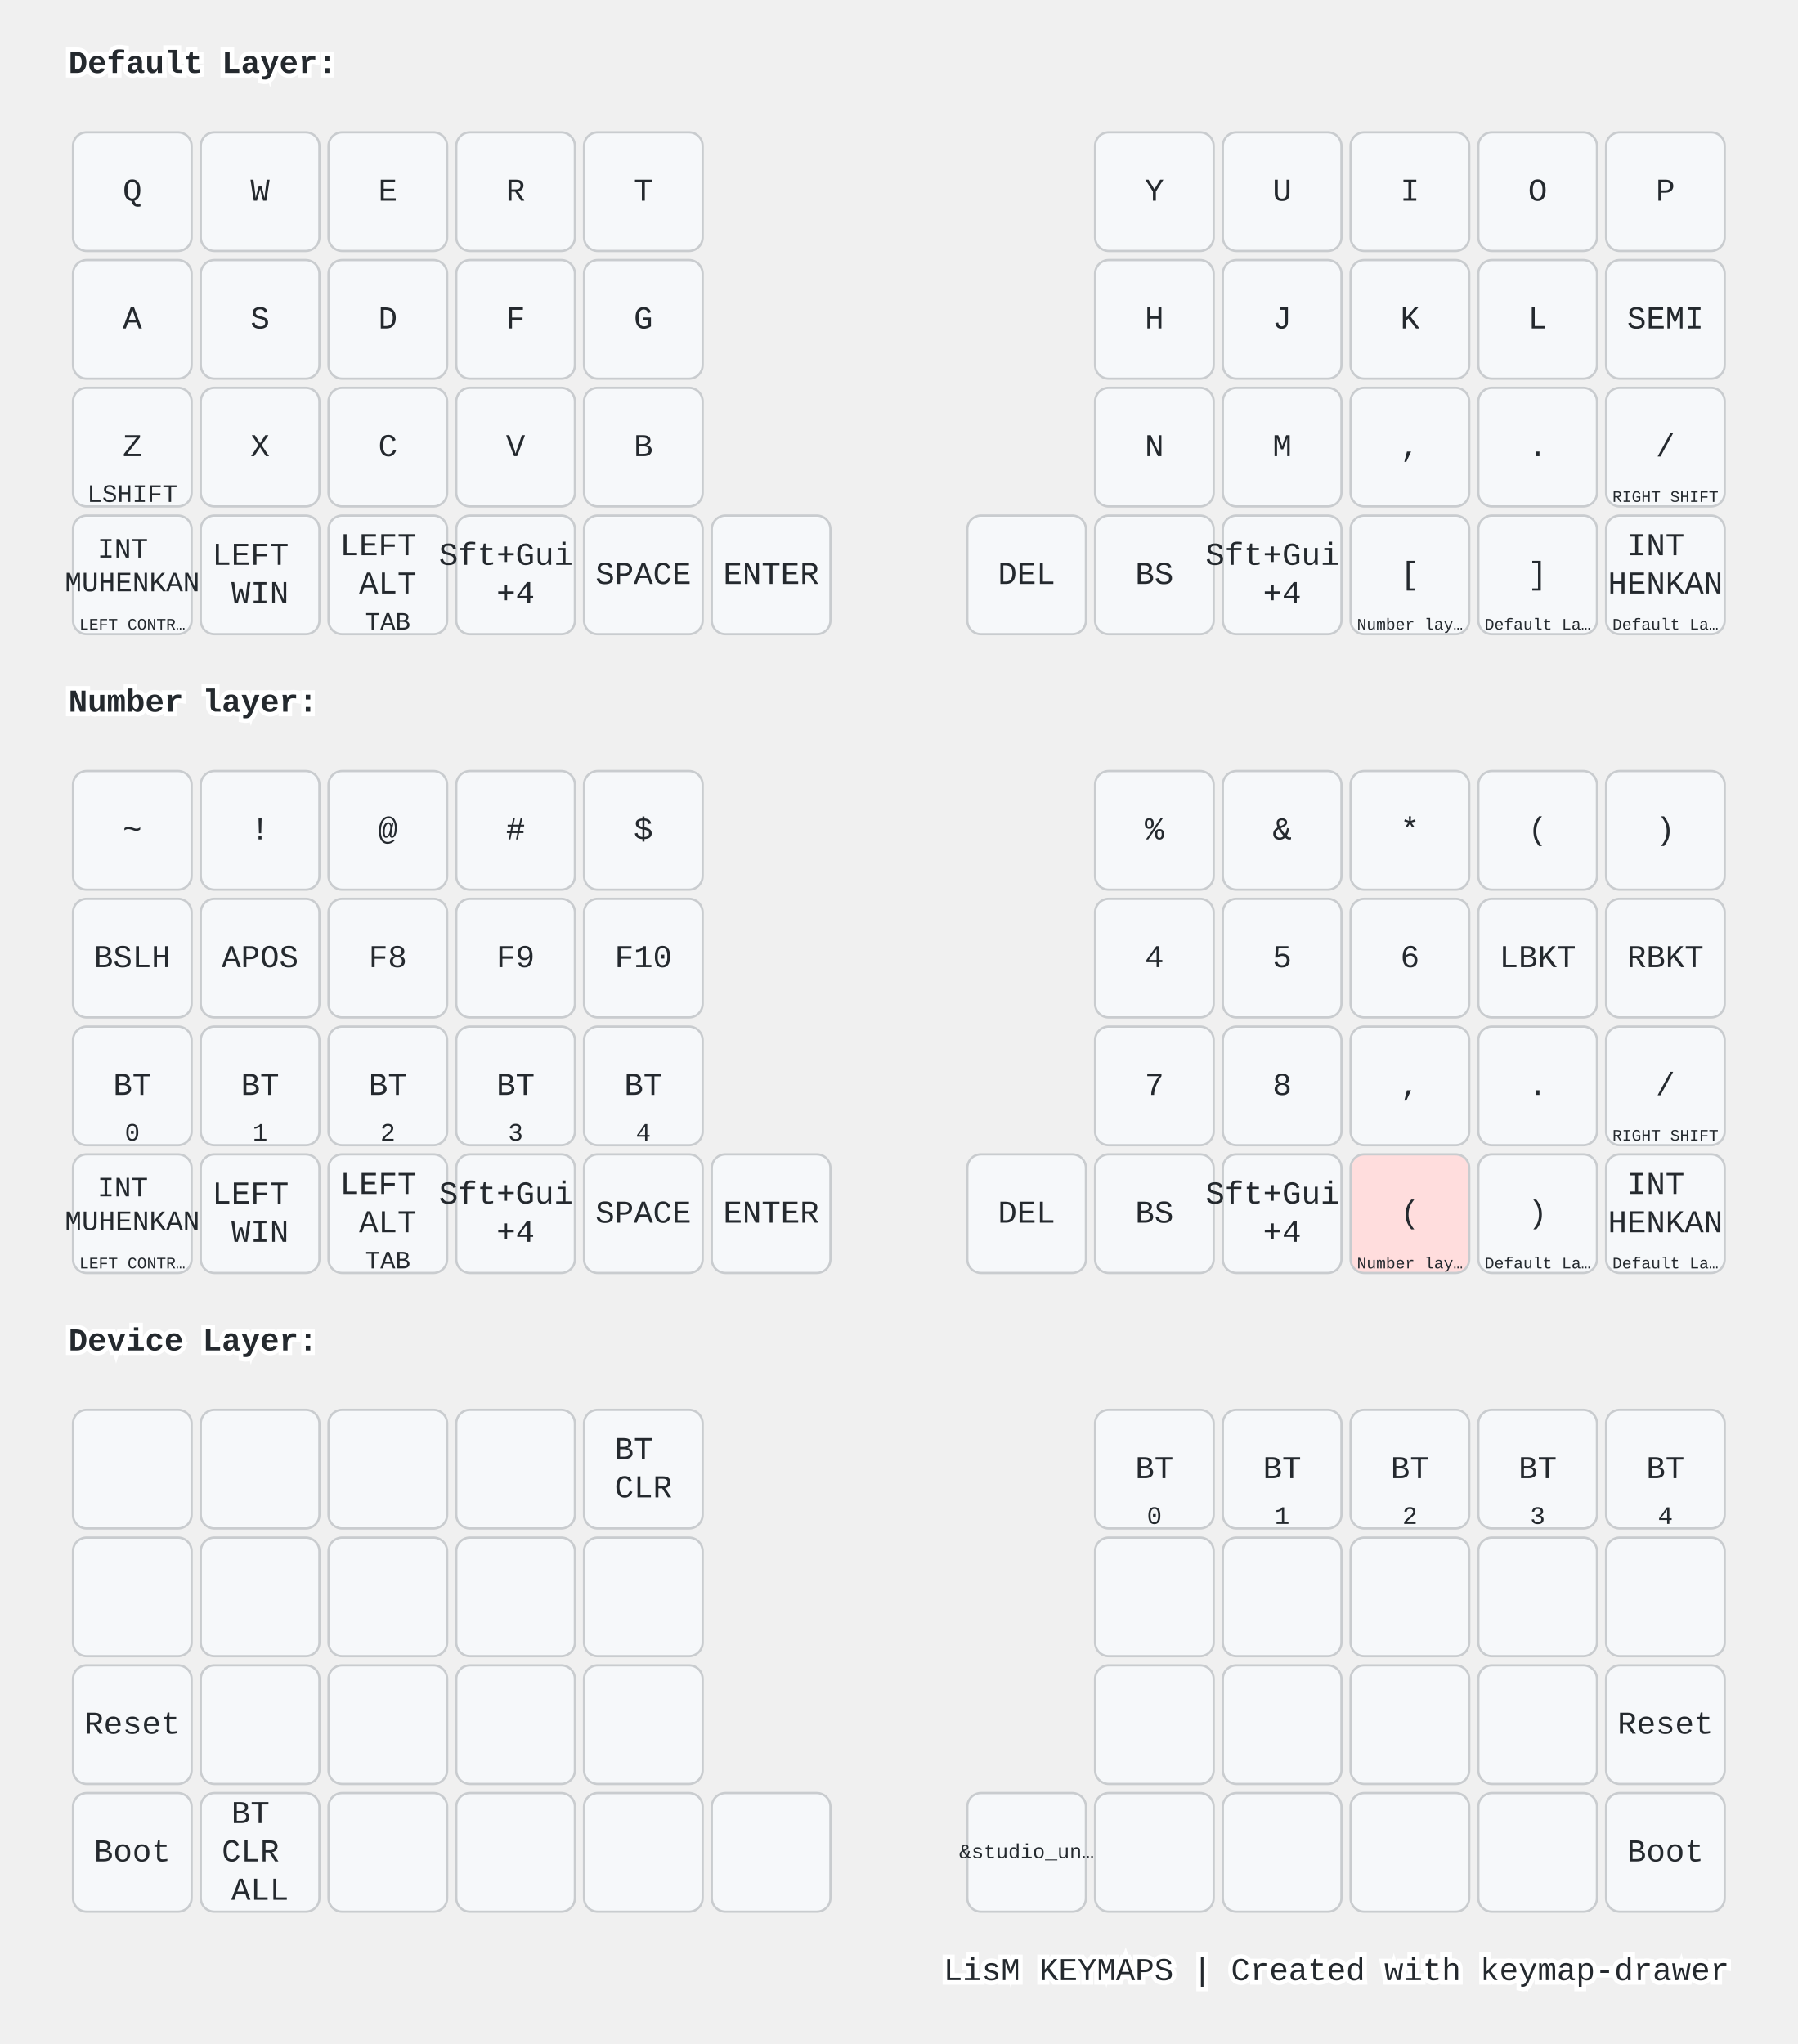
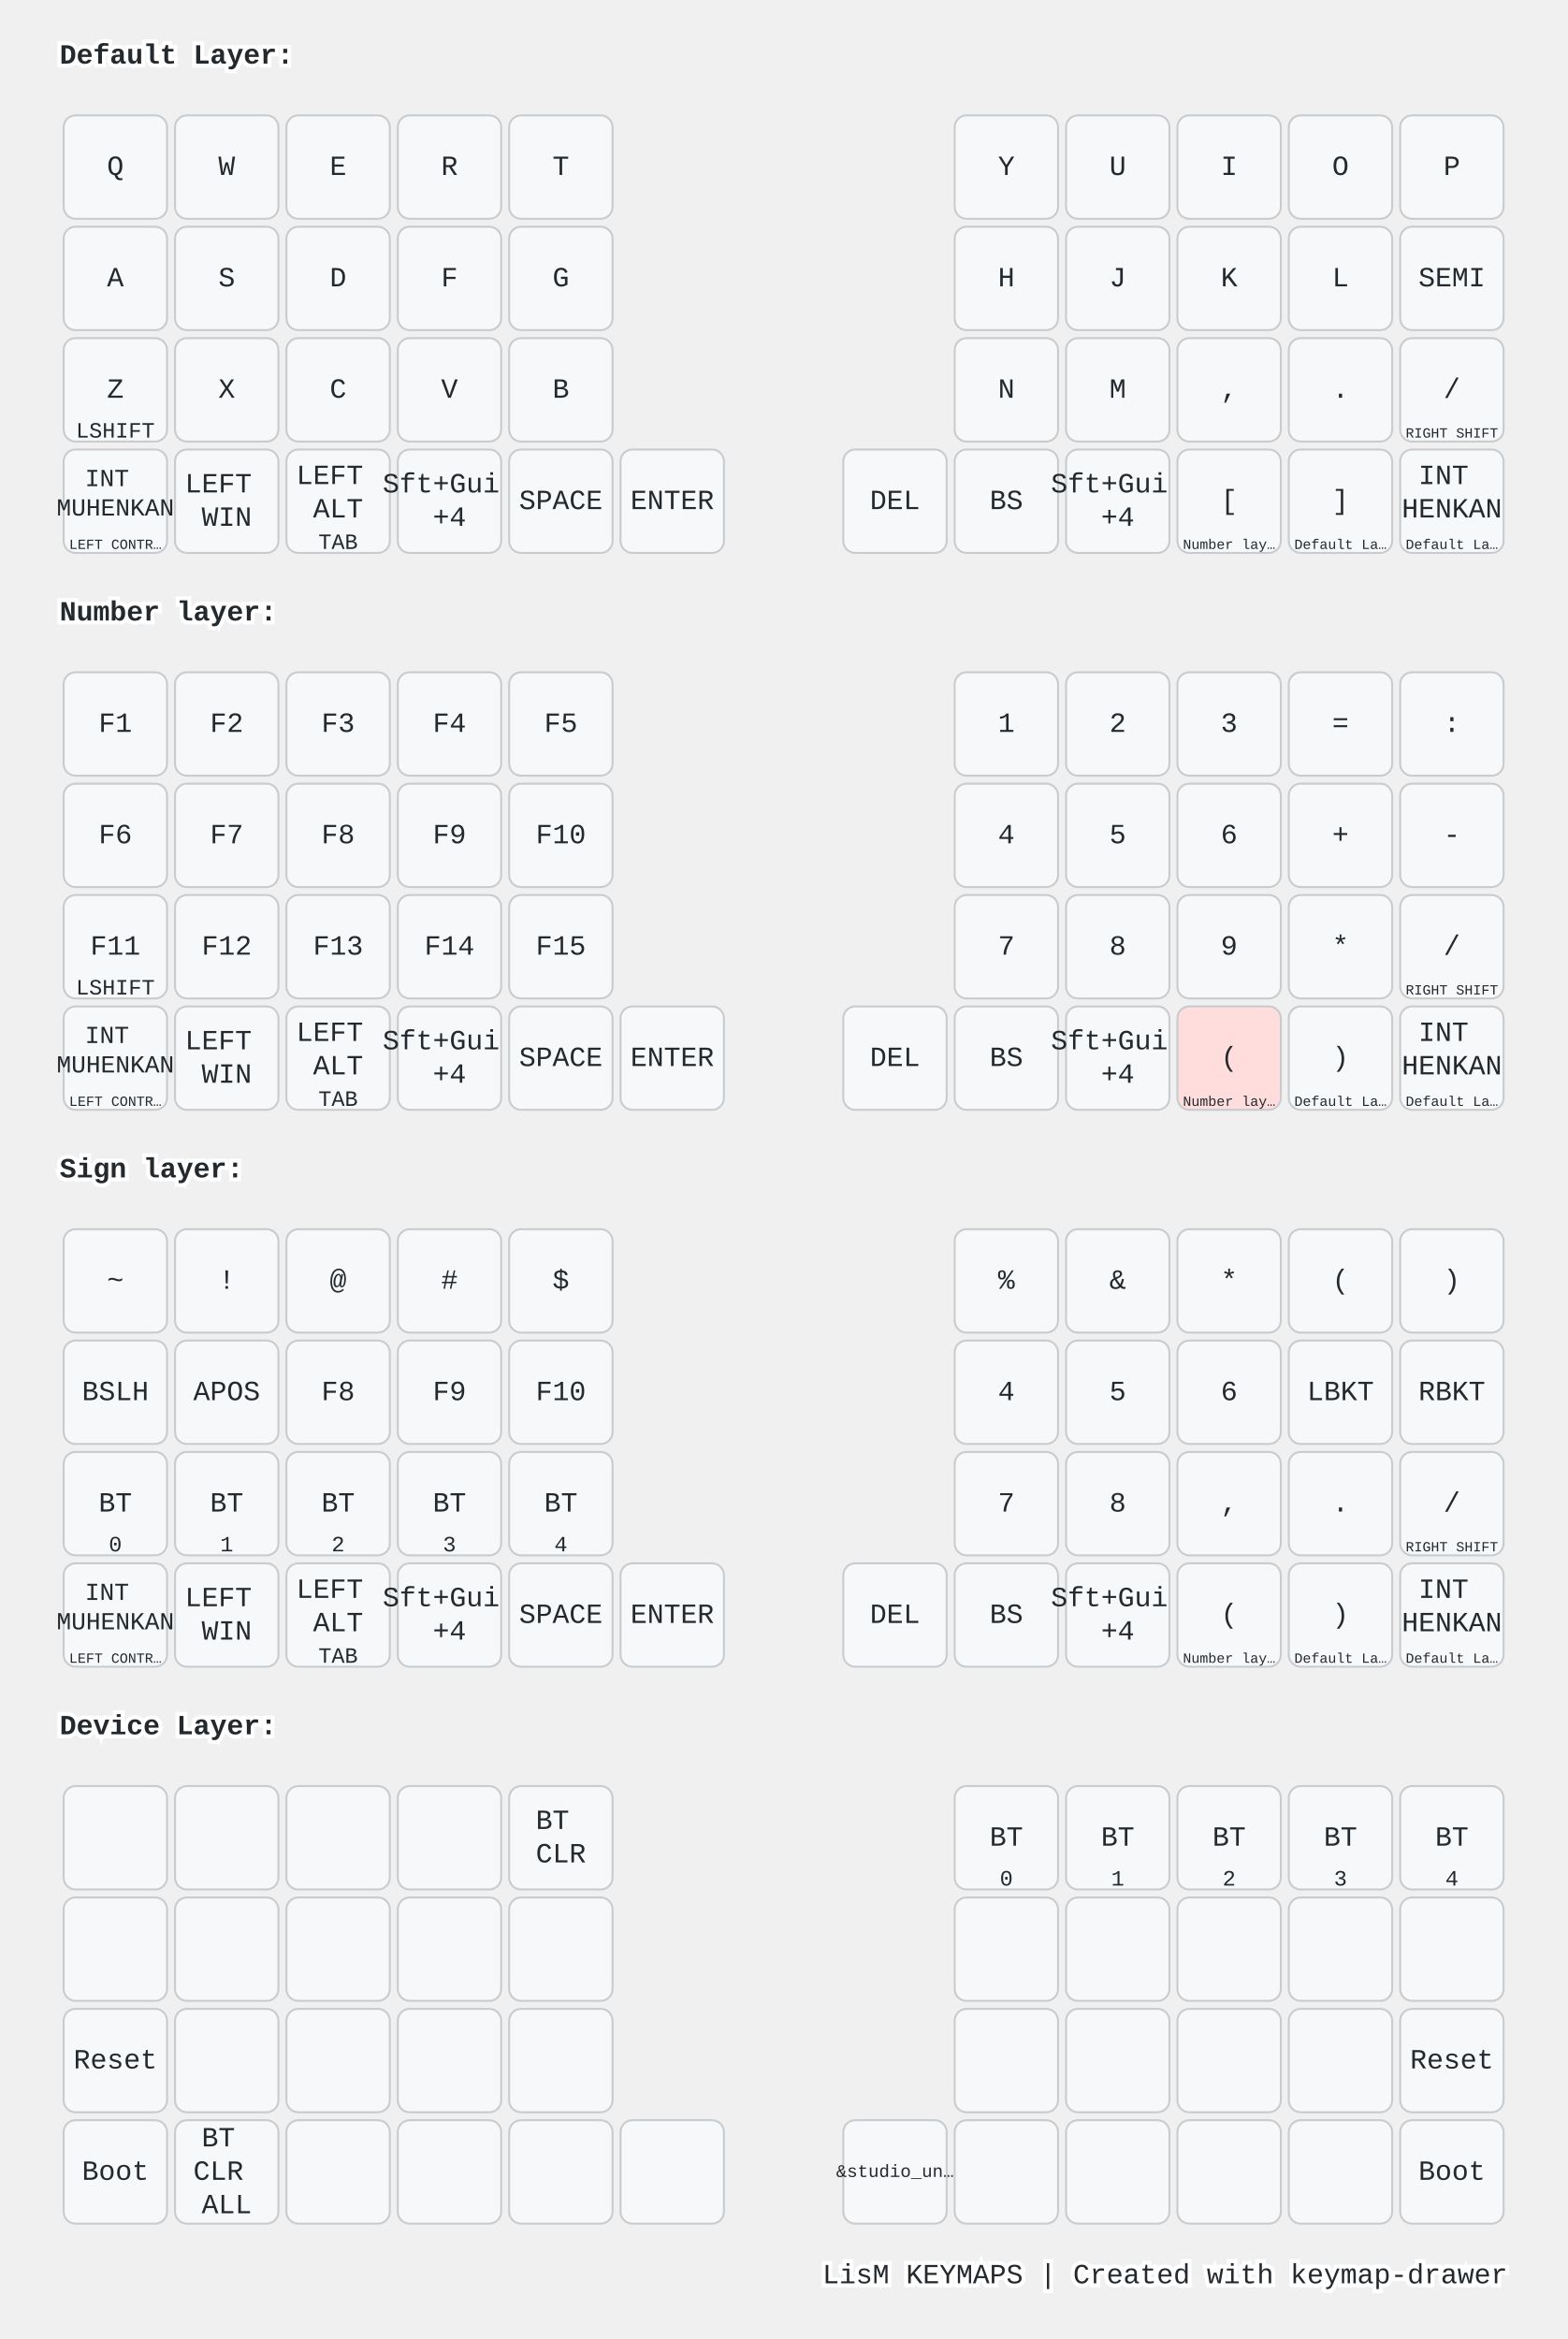
- <svg xmlns="http://www.w3.org/2000/svg" width="788" height="896" viewBox="0 0 788 896" class="keymap">
+ <svg xmlns="http://www.w3.org/2000/svg" width="788" height="1176" viewBox="0 0 788 1176" class="keymap">
  <style>/* inherit to force styles through use tags */
svg path {
    fill: inherit;
}

/* font and background color specifications */
svg.keymap {
    font-family: SFMono-Regular,Consolas,Liberation Mono,Menlo,monospace;
    font-size: 14px;
    font-kerning: normal;
    text-rendering: optimizeLegibility;
    fill: #24292e;
}

/* default key styling */
rect.key {
    fill: #f6f8fa;
}

rect.key, rect.combo {
    stroke: #c9cccf;
    stroke-width: 1;
}

/* default key side styling, only used is draw_key_sides is set */
rect.side {
    filter: brightness(90%);
}

/* color accent for combo boxes */
rect.combo, rect.combo-separate {
    fill: #cdf;
}

/* color accent for held keys */
rect.held, rect.combo.held {
    fill: #fdd;
}

/* color accent for ghost (optional) keys */
rect.ghost, rect.combo.ghost {
    stroke-dasharray: 4, 4;
    stroke-width: 2;
}

text {
    text-anchor: middle;
    dominant-baseline: middle;
}

/* styling for layer labels */
text.label {
    font-weight: bold;
    text-anchor: start;
    stroke: white;
    stroke-width: 4;
    paint-order: stroke;
}

/* styling for optional footer */
text.footer {
    text-anchor: end;
    dominant-baseline: auto;
    stroke: white;
    stroke-width: 4;
    paint-order: stroke;
}

/* styling for combo tap, and key non-tap label text */
text.combo, text.hold, text.shifted, text.left, text.right, text.tl, text.tr, text.bl, text.br {
    font-size: 11px;
}

text.hold, text.bl, text.br {
    text-anchor: middle;
    dominant-baseline: auto;
}

text.shifted, text.tl, text.tr {
    text-anchor: middle;
    dominant-baseline: hanging;
}

text.left, text.tl, text.bl {
    text-anchor: start;
}

text.right, text.tr, text.br {
    text-anchor: end;
}

text.layer-activator {
    text-decoration: underline;
}

/* styling for hold/shifted label text in combo box */
text.combo.hold, text.combo.shifted, text.combo.left, text.combo.right {
    font-size: 8px;
}

/* lighter symbol for transparent keys */
text.trans {
    fill: #7b7e81;
}

/* styling for combo dendrons */
path.combo {
    stroke-width: 1;
    stroke: gray;
    fill: none;
}

/* Start Tabler Icons Cleanup */
/* cannot use height/width with glyphs */
.icon-tabler &gt; path {
    fill: inherit;
    stroke: inherit;
    stroke-width: 2;
}
/* hide tabler's default box */
.icon-tabler &gt; path[stroke="none"][fill="none"] {
    visibility: hidden;
}
/* End Tabler Icons Cleanup */

@media (prefers-color-scheme: dark) {
svg.keymap { fill: #d1d6db; }
rect.key { fill: #3f4750; }
rect.key, rect.combo { stroke: #60666c; }
rect.combo, rect.combo-separate { fill: #1f3d7a; }
rect.held, rect.combo.held { fill: #854747; }
text.label, text.footer { stroke: black; }
text.trans { fill: #7e8184; }
path.combo { stroke: #7f7f7f; }

}</style>
  <g transform="translate(30, 0)" class="layer-Default Layer">
    <text x="0" y="28" class="label" id="Default-Layer">Default Layer:</text>
    <g transform="translate(0, 56)">
      <g transform="translate(28, 28)" class="key keypos-0">
        <rect rx="6" ry="6" x="-26" y="-26" width="52" height="52" class="key" />
        <text x="0" y="0" class="key tap">Q</text>
      </g>
      <g transform="translate(84, 28)" class="key keypos-1">
        <rect rx="6" ry="6" x="-26" y="-26" width="52" height="52" class="key" />
        <text x="0" y="0" class="key tap">W</text>
      </g>
      <g transform="translate(140, 28)" class="key keypos-2">
        <rect rx="6" ry="6" x="-26" y="-26" width="52" height="52" class="key" />
        <text x="0" y="0" class="key tap">E</text>
      </g>
      <g transform="translate(196, 28)" class="key keypos-3">
        <rect rx="6" ry="6" x="-26" y="-26" width="52" height="52" class="key" />
        <text x="0" y="0" class="key tap">R</text>
      </g>
      <g transform="translate(252, 28)" class="key keypos-4">
        <rect rx="6" ry="6" x="-26" y="-26" width="52" height="52" class="key" />
        <text x="0" y="0" class="key tap">T</text>
      </g>
      <g transform="translate(476, 28)" class="key keypos-5">
        <rect rx="6" ry="6" x="-26" y="-26" width="52" height="52" class="key" />
        <text x="0" y="0" class="key tap">Y</text>
      </g>
      <g transform="translate(532, 28)" class="key keypos-6">
        <rect rx="6" ry="6" x="-26" y="-26" width="52" height="52" class="key" />
        <text x="0" y="0" class="key tap">U</text>
      </g>
      <g transform="translate(588, 28)" class="key keypos-7">
        <rect rx="6" ry="6" x="-26" y="-26" width="52" height="52" class="key" />
        <text x="0" y="0" class="key tap">I</text>
      </g>
      <g transform="translate(644, 28)" class="key keypos-8">
        <rect rx="6" ry="6" x="-26" y="-26" width="52" height="52" class="key" />
        <text x="0" y="0" class="key tap">O</text>
      </g>
      <g transform="translate(700, 28)" class="key keypos-9">
        <rect rx="6" ry="6" x="-26" y="-26" width="52" height="52" class="key" />
        <text x="0" y="0" class="key tap">P</text>
      </g>
      <g transform="translate(28, 84)" class="key keypos-10">
        <rect rx="6" ry="6" x="-26" y="-26" width="52" height="52" class="key" />
        <text x="0" y="0" class="key tap">A</text>
      </g>
      <g transform="translate(84, 84)" class="key keypos-11">
        <rect rx="6" ry="6" x="-26" y="-26" width="52" height="52" class="key" />
        <text x="0" y="0" class="key tap">S</text>
      </g>
      <g transform="translate(140, 84)" class="key keypos-12">
        <rect rx="6" ry="6" x="-26" y="-26" width="52" height="52" class="key" />
        <text x="0" y="0" class="key tap">D</text>
      </g>
      <g transform="translate(196, 84)" class="key keypos-13">
        <rect rx="6" ry="6" x="-26" y="-26" width="52" height="52" class="key" />
        <text x="0" y="0" class="key tap">F</text>
      </g>
      <g transform="translate(252, 84)" class="key keypos-14">
        <rect rx="6" ry="6" x="-26" y="-26" width="52" height="52" class="key" />
        <text x="0" y="0" class="key tap">G</text>
      </g>
      <g transform="translate(476, 84)" class="key keypos-15">
        <rect rx="6" ry="6" x="-26" y="-26" width="52" height="52" class="key" />
        <text x="0" y="0" class="key tap">H</text>
      </g>
      <g transform="translate(532, 84)" class="key keypos-16">
        <rect rx="6" ry="6" x="-26" y="-26" width="52" height="52" class="key" />
        <text x="0" y="0" class="key tap">J</text>
      </g>
      <g transform="translate(588, 84)" class="key keypos-17">
        <rect rx="6" ry="6" x="-26" y="-26" width="52" height="52" class="key" />
        <text x="0" y="0" class="key tap">K</text>
      </g>
      <g transform="translate(644, 84)" class="key keypos-18">
        <rect rx="6" ry="6" x="-26" y="-26" width="52" height="52" class="key" />
        <text x="0" y="0" class="key tap">L</text>
      </g>
      <g transform="translate(700, 84)" class="key keypos-19">
        <rect rx="6" ry="6" x="-26" y="-26" width="52" height="52" class="key" />
        <text x="0" y="0" class="key tap">SEMI</text>
      </g>
      <g transform="translate(28, 140)" class="key keypos-20">
        <rect rx="6" ry="6" x="-26" y="-26" width="52" height="52" class="key" />
        <text x="0" y="0" class="key tap">Z</text>
        <text x="0" y="24" class="key hold">LSHIFT</text>
      </g>
      <g transform="translate(84, 140)" class="key keypos-21">
        <rect rx="6" ry="6" x="-26" y="-26" width="52" height="52" class="key" />
        <text x="0" y="0" class="key tap">X</text>
      </g>
      <g transform="translate(140, 140)" class="key keypos-22">
        <rect rx="6" ry="6" x="-26" y="-26" width="52" height="52" class="key" />
        <text x="0" y="0" class="key tap">C</text>
      </g>
      <g transform="translate(196, 140)" class="key keypos-23">
        <rect rx="6" ry="6" x="-26" y="-26" width="52" height="52" class="key" />
        <text x="0" y="0" class="key tap">V</text>
      </g>
      <g transform="translate(252, 140)" class="key keypos-24">
        <rect rx="6" ry="6" x="-26" y="-26" width="52" height="52" class="key" />
        <text x="0" y="0" class="key tap">B</text>
      </g>
      <g transform="translate(476, 140)" class="key keypos-25">
        <rect rx="6" ry="6" x="-26" y="-26" width="52" height="52" class="key" />
        <text x="0" y="0" class="key tap">N</text>
      </g>
      <g transform="translate(532, 140)" class="key keypos-26">
        <rect rx="6" ry="6" x="-26" y="-26" width="52" height="52" class="key" />
        <text x="0" y="0" class="key tap">M</text>
      </g>
      <g transform="translate(588, 140)" class="key keypos-27">
        <rect rx="6" ry="6" x="-26" y="-26" width="52" height="52" class="key" />
        <text x="0" y="0" class="key tap">,</text>
      </g>
      <g transform="translate(644, 140)" class="key keypos-28">
        <rect rx="6" ry="6" x="-26" y="-26" width="52" height="52" class="key" />
        <text x="0" y="0" class="key tap">.</text>
      </g>
      <g transform="translate(700, 140)" class="key keypos-29">
        <rect rx="6" ry="6" x="-26" y="-26" width="52" height="52" class="key" />
        <text x="0" y="0" class="key tap">/</text>
        <text x="0" y="24" class="key hold">
          <tspan style="font-size: 64%">RIGHT SHIFT</tspan>
        </text>
      </g>
      <g transform="translate(28, 196)" class="key keypos-30">
        <rect rx="6" ry="6" x="-26" y="-26" width="52" height="52" class="key" />
        <text x="0" y="0" class="key tap">
          <tspan x="0" dy="-0.9em" style="font-size: 88%">INT</tspan>
          <tspan x="0" dy="1.2em" style="font-size: 88%">MUHENKAN</tspan>
        </text>
        <text x="0" y="24" class="key hold">
          <tspan style="font-size: 64%">LEFT CONTR…</tspan>
        </text>
      </g>
      <g transform="translate(84, 196)" class="key keypos-31">
        <rect rx="6" ry="6" x="-26" y="-26" width="52" height="52" class="key" />
        <text x="0" y="0" class="key tap">
          <tspan x="0" dy="-0.6em">LEFT</tspan>
          <tspan x="0" dy="1.2em">WIN</tspan>
        </text>
      </g>
      <g transform="translate(140, 196)" class="key keypos-32">
        <rect rx="6" ry="6" x="-26" y="-26" width="52" height="52" class="key" />
        <text x="0" y="0" class="key tap">
          <tspan x="0" dy="-0.9em">LEFT</tspan>
          <tspan x="0" dy="1.2em">ALT</tspan>
        </text>
        <text x="0" y="24" class="key hold">TAB</text>
      </g>
      <g transform="translate(196, 196)" class="key keypos-33">
        <rect rx="6" ry="6" x="-26" y="-26" width="52" height="52" class="key" />
        <text x="0" y="0" class="key tap">
          <tspan x="0" dy="-0.6em">Sft+Gui</tspan>
          <tspan x="0" dy="1.2em">+4</tspan>
        </text>
      </g>
      <g transform="translate(252, 196)" class="key keypos-34">
        <rect rx="6" ry="6" x="-26" y="-26" width="52" height="52" class="key" />
        <text x="0" y="0" class="key tap">SPACE</text>
      </g>
      <g transform="translate(308, 196)" class="key keypos-35">
        <rect rx="6" ry="6" x="-26" y="-26" width="52" height="52" class="key" />
        <text x="0" y="0" class="key tap">ENTER</text>
      </g>
      <g transform="translate(420, 196)" class="key keypos-36">
        <rect rx="6" ry="6" x="-26" y="-26" width="52" height="52" class="key" />
        <text x="0" y="0" class="key tap">DEL</text>
      </g>
      <g transform="translate(476, 196)" class="key keypos-37">
        <rect rx="6" ry="6" x="-26" y="-26" width="52" height="52" class="key" />
        <text x="0" y="0" class="key tap">BS</text>
      </g>
      <g transform="translate(532, 196)" class="key keypos-38">
        <rect rx="6" ry="6" x="-26" y="-26" width="52" height="52" class="key" />
        <text x="0" y="0" class="key tap">
          <tspan x="0" dy="-0.6em">Sft+Gui</tspan>
          <tspan x="0" dy="1.2em">+4</tspan>
        </text>
      </g>
      <g transform="translate(588, 196)" class="key keypos-39">
        <rect rx="6" ry="6" x="-26" y="-26" width="52" height="52" class="key" />
        <text x="0" y="0" class="key tap">[</text>
        <a href="#Number-layer">
          <text x="0" y="24" class="key hold layer-activator">
            <tspan style="font-size: 64%">Number lay…</tspan>
          </text>
        </a>
      </g>
      <g transform="translate(644, 196)" class="key keypos-40">
        <rect rx="6" ry="6" x="-26" y="-26" width="52" height="52" class="key" />
        <text x="0" y="0" class="key tap">]</text>
        <a href="#Default-Layer">
          <text x="0" y="24" class="key hold layer-activator">
            <tspan style="font-size: 64%">Default La…</tspan>
          </text>
        </a>
      </g>
      <g transform="translate(700, 196)" class="key keypos-41">
        <rect rx="6" ry="6" x="-26" y="-26" width="52" height="52" class="key" />
        <text x="0" y="0" class="key tap">
          <tspan x="0" dy="-0.9em">INT</tspan>
          <tspan x="0" dy="1.2em">HENKAN</tspan>
        </text>
        <a href="#Default-Layer">
          <text x="0" y="24" class="key hold layer-activator">
            <tspan style="font-size: 64%">Default La…</tspan>
          </text>
        </a>
      </g>
    </g>
  </g>
  <g transform="translate(30, 280)" class="layer-Number layer">
    <text x="0" y="28" class="label" id="Number-layer">Number layer:</text>
    <g transform="translate(0, 56)">
      <g transform="translate(28, 28)" class="key keypos-0">
        <rect rx="6" ry="6" x="-26" y="-26" width="52" height="52" class="key" />
-         <text x="0" y="0" class="key tap">~</text>
+         <text x="0" y="0" class="key tap">F1</text>
      </g>
      <g transform="translate(84, 28)" class="key keypos-1">
        <rect rx="6" ry="6" x="-26" y="-26" width="52" height="52" class="key" />
-         <text x="0" y="0" class="key tap">!</text>
+         <text x="0" y="0" class="key tap">F2</text>
      </g>
      <g transform="translate(140, 28)" class="key keypos-2">
        <rect rx="6" ry="6" x="-26" y="-26" width="52" height="52" class="key" />
-         <text x="0" y="0" class="key tap">@</text>
+         <text x="0" y="0" class="key tap">F3</text>
      </g>
      <g transform="translate(196, 28)" class="key keypos-3">
        <rect rx="6" ry="6" x="-26" y="-26" width="52" height="52" class="key" />
-         <text x="0" y="0" class="key tap">#</text>
+         <text x="0" y="0" class="key tap">F4</text>
      </g>
      <g transform="translate(252, 28)" class="key keypos-4">
        <rect rx="6" ry="6" x="-26" y="-26" width="52" height="52" class="key" />
-         <text x="0" y="0" class="key tap">$</text>
+         <text x="0" y="0" class="key tap">F5</text>
      </g>
      <g transform="translate(476, 28)" class="key keypos-5">
        <rect rx="6" ry="6" x="-26" y="-26" width="52" height="52" class="key" />
-         <text x="0" y="0" class="key tap">%</text>
+         <text x="0" y="0" class="key tap">1</text>
      </g>
      <g transform="translate(532, 28)" class="key keypos-6">
        <rect rx="6" ry="6" x="-26" y="-26" width="52" height="52" class="key" />
-         <text x="0" y="0" class="key tap">&amp;</text>
+         <text x="0" y="0" class="key tap">2</text>
      </g>
      <g transform="translate(588, 28)" class="key keypos-7">
        <rect rx="6" ry="6" x="-26" y="-26" width="52" height="52" class="key" />
+         <text x="0" y="0" class="key tap">3</text>
+       </g>
+       <g transform="translate(644, 28)" class="key keypos-8">
+         <rect rx="6" ry="6" x="-26" y="-26" width="52" height="52" class="key" />
+         <text x="0" y="0" class="key tap">=</text>
+       </g>
+       <g transform="translate(700, 28)" class="key keypos-9">
+         <rect rx="6" ry="6" x="-26" y="-26" width="52" height="52" class="key" />
+         <text x="0" y="0" class="key tap">:</text>
+       </g>
+       <g transform="translate(28, 84)" class="key keypos-10">
+         <rect rx="6" ry="6" x="-26" y="-26" width="52" height="52" class="key" />
+         <text x="0" y="0" class="key tap">F6</text>
+       </g>
+       <g transform="translate(84, 84)" class="key keypos-11">
+         <rect rx="6" ry="6" x="-26" y="-26" width="52" height="52" class="key" />
+         <text x="0" y="0" class="key tap">F7</text>
+       </g>
+       <g transform="translate(140, 84)" class="key keypos-12">
+         <rect rx="6" ry="6" x="-26" y="-26" width="52" height="52" class="key" />
+         <text x="0" y="0" class="key tap">F8</text>
+       </g>
+       <g transform="translate(196, 84)" class="key keypos-13">
+         <rect rx="6" ry="6" x="-26" y="-26" width="52" height="52" class="key" />
+         <text x="0" y="0" class="key tap">F9</text>
+       </g>
+       <g transform="translate(252, 84)" class="key keypos-14">
+         <rect rx="6" ry="6" x="-26" y="-26" width="52" height="52" class="key" />
+         <text x="0" y="0" class="key tap">F10</text>
+       </g>
+       <g transform="translate(476, 84)" class="key keypos-15">
+         <rect rx="6" ry="6" x="-26" y="-26" width="52" height="52" class="key" />
+         <text x="0" y="0" class="key tap">4</text>
+       </g>
+       <g transform="translate(532, 84)" class="key keypos-16">
+         <rect rx="6" ry="6" x="-26" y="-26" width="52" height="52" class="key" />
+         <text x="0" y="0" class="key tap">5</text>
+       </g>
+       <g transform="translate(588, 84)" class="key keypos-17">
+         <rect rx="6" ry="6" x="-26" y="-26" width="52" height="52" class="key" />
+         <text x="0" y="0" class="key tap">6</text>
+       </g>
+       <g transform="translate(644, 84)" class="key keypos-18">
+         <rect rx="6" ry="6" x="-26" y="-26" width="52" height="52" class="key" />
+         <text x="0" y="0" class="key tap">+</text>
+       </g>
+       <g transform="translate(700, 84)" class="key keypos-19">
+         <rect rx="6" ry="6" x="-26" y="-26" width="52" height="52" class="key" />
+         <text x="0" y="0" class="key tap">-</text>
+       </g>
+       <g transform="translate(28, 140)" class="key keypos-20">
+         <rect rx="6" ry="6" x="-26" y="-26" width="52" height="52" class="key" />
+         <text x="0" y="0" class="key tap">F11</text>
+         <text x="0" y="24" class="key hold">LSHIFT</text>
+       </g>
+       <g transform="translate(84, 140)" class="key keypos-21">
+         <rect rx="6" ry="6" x="-26" y="-26" width="52" height="52" class="key" />
+         <text x="0" y="0" class="key tap">F12</text>
+       </g>
+       <g transform="translate(140, 140)" class="key keypos-22">
+         <rect rx="6" ry="6" x="-26" y="-26" width="52" height="52" class="key" />
+         <text x="0" y="0" class="key tap">F13</text>
+       </g>
+       <g transform="translate(196, 140)" class="key keypos-23">
+         <rect rx="6" ry="6" x="-26" y="-26" width="52" height="52" class="key" />
+         <text x="0" y="0" class="key tap">F14</text>
+       </g>
+       <g transform="translate(252, 140)" class="key keypos-24">
+         <rect rx="6" ry="6" x="-26" y="-26" width="52" height="52" class="key" />
+         <text x="0" y="0" class="key tap">F15</text>
+       </g>
+       <g transform="translate(476, 140)" class="key keypos-25">
+         <rect rx="6" ry="6" x="-26" y="-26" width="52" height="52" class="key" />
+         <text x="0" y="0" class="key tap">7</text>
+       </g>
+       <g transform="translate(532, 140)" class="key keypos-26">
+         <rect rx="6" ry="6" x="-26" y="-26" width="52" height="52" class="key" />
+         <text x="0" y="0" class="key tap">8</text>
+       </g>
+       <g transform="translate(588, 140)" class="key keypos-27">
+         <rect rx="6" ry="6" x="-26" y="-26" width="52" height="52" class="key" />
+         <text x="0" y="0" class="key tap">9</text>
+       </g>
+       <g transform="translate(644, 140)" class="key keypos-28">
+         <rect rx="6" ry="6" x="-26" y="-26" width="52" height="52" class="key" />
        <text x="0" y="0" class="key tap">*</text>
-       </g>
-       <g transform="translate(644, 28)" class="key keypos-8">
-         <rect rx="6" ry="6" x="-26" y="-26" width="52" height="52" class="key" />
-         <text x="0" y="0" class="key tap">(</text>
-       </g>
-       <g transform="translate(700, 28)" class="key keypos-9">
-         <rect rx="6" ry="6" x="-26" y="-26" width="52" height="52" class="key" />
-         <text x="0" y="0" class="key tap">)</text>
-       </g>
-       <g transform="translate(28, 84)" class="key keypos-10">
-         <rect rx="6" ry="6" x="-26" y="-26" width="52" height="52" class="key" />
-         <text x="0" y="0" class="key tap">BSLH</text>
-       </g>
-       <g transform="translate(84, 84)" class="key keypos-11">
-         <rect rx="6" ry="6" x="-26" y="-26" width="52" height="52" class="key" />
-         <text x="0" y="0" class="key tap">APOS</text>
-       </g>
-       <g transform="translate(140, 84)" class="key keypos-12">
-         <rect rx="6" ry="6" x="-26" y="-26" width="52" height="52" class="key" />
-         <text x="0" y="0" class="key tap">F8</text>
-       </g>
-       <g transform="translate(196, 84)" class="key keypos-13">
-         <rect rx="6" ry="6" x="-26" y="-26" width="52" height="52" class="key" />
-         <text x="0" y="0" class="key tap">F9</text>
-       </g>
-       <g transform="translate(252, 84)" class="key keypos-14">
-         <rect rx="6" ry="6" x="-26" y="-26" width="52" height="52" class="key" />
-         <text x="0" y="0" class="key tap">F10</text>
-       </g>
-       <g transform="translate(476, 84)" class="key keypos-15">
-         <rect rx="6" ry="6" x="-26" y="-26" width="52" height="52" class="key" />
-         <text x="0" y="0" class="key tap">4</text>
-       </g>
-       <g transform="translate(532, 84)" class="key keypos-16">
-         <rect rx="6" ry="6" x="-26" y="-26" width="52" height="52" class="key" />
-         <text x="0" y="0" class="key tap">5</text>
-       </g>
-       <g transform="translate(588, 84)" class="key keypos-17">
-         <rect rx="6" ry="6" x="-26" y="-26" width="52" height="52" class="key" />
-         <text x="0" y="0" class="key tap">6</text>
-       </g>
-       <g transform="translate(644, 84)" class="key keypos-18">
-         <rect rx="6" ry="6" x="-26" y="-26" width="52" height="52" class="key" />
-         <text x="0" y="0" class="key tap">LBKT</text>
-       </g>
-       <g transform="translate(700, 84)" class="key keypos-19">
-         <rect rx="6" ry="6" x="-26" y="-26" width="52" height="52" class="key" />
-         <text x="0" y="0" class="key tap">RBKT</text>
-       </g>
-       <g transform="translate(28, 140)" class="key keypos-20">
-         <rect rx="6" ry="6" x="-26" y="-26" width="52" height="52" class="key" />
-         <text x="0" y="0" class="key tap">BT</text>
-         <text x="0" y="24" class="key hold">0</text>
-       </g>
-       <g transform="translate(84, 140)" class="key keypos-21">
-         <rect rx="6" ry="6" x="-26" y="-26" width="52" height="52" class="key" />
-         <text x="0" y="0" class="key tap">BT</text>
-         <text x="0" y="24" class="key hold">1</text>
-       </g>
-       <g transform="translate(140, 140)" class="key keypos-22">
-         <rect rx="6" ry="6" x="-26" y="-26" width="52" height="52" class="key" />
-         <text x="0" y="0" class="key tap">BT</text>
-         <text x="0" y="24" class="key hold">2</text>
-       </g>
-       <g transform="translate(196, 140)" class="key keypos-23">
-         <rect rx="6" ry="6" x="-26" y="-26" width="52" height="52" class="key" />
-         <text x="0" y="0" class="key tap">BT</text>
-         <text x="0" y="24" class="key hold">3</text>
-       </g>
-       <g transform="translate(252, 140)" class="key keypos-24">
-         <rect rx="6" ry="6" x="-26" y="-26" width="52" height="52" class="key" />
-         <text x="0" y="0" class="key tap">BT</text>
-         <text x="0" y="24" class="key hold">4</text>
-       </g>
-       <g transform="translate(476, 140)" class="key keypos-25">
-         <rect rx="6" ry="6" x="-26" y="-26" width="52" height="52" class="key" />
-         <text x="0" y="0" class="key tap">7</text>
-       </g>
-       <g transform="translate(532, 140)" class="key keypos-26">
-         <rect rx="6" ry="6" x="-26" y="-26" width="52" height="52" class="key" />
-         <text x="0" y="0" class="key tap">8</text>
-       </g>
-       <g transform="translate(588, 140)" class="key keypos-27">
-         <rect rx="6" ry="6" x="-26" y="-26" width="52" height="52" class="key" />
-         <text x="0" y="0" class="key tap">,</text>
-       </g>
-       <g transform="translate(644, 140)" class="key keypos-28">
-         <rect rx="6" ry="6" x="-26" y="-26" width="52" height="52" class="key" />
-         <text x="0" y="0" class="key tap">.</text>
      </g>
      <g transform="translate(700, 140)" class="key keypos-29">
        <rect rx="6" ry="6" x="-26" y="-26" width="52" height="52" class="key" />
        <text x="0" y="0" class="key tap">/</text>
        <text x="0" y="24" class="key hold">
          <tspan style="font-size: 64%">RIGHT SHIFT</tspan>
        </text>
      </g>
      <g transform="translate(28, 196)" class="key keypos-30">
        <rect rx="6" ry="6" x="-26" y="-26" width="52" height="52" class="key" />
        <text x="0" y="0" class="key tap">
          <tspan x="0" dy="-0.9em" style="font-size: 88%">INT</tspan>
          <tspan x="0" dy="1.2em" style="font-size: 88%">MUHENKAN</tspan>
        </text>
        <text x="0" y="24" class="key hold">
          <tspan style="font-size: 64%">LEFT CONTR…</tspan>
        </text>
      </g>
      <g transform="translate(84, 196)" class="key keypos-31">
        <rect rx="6" ry="6" x="-26" y="-26" width="52" height="52" class="key" />
        <text x="0" y="0" class="key tap">
          <tspan x="0" dy="-0.6em">LEFT</tspan>
          <tspan x="0" dy="1.2em">WIN</tspan>
        </text>
      </g>
      <g transform="translate(140, 196)" class="key keypos-32">
        <rect rx="6" ry="6" x="-26" y="-26" width="52" height="52" class="key" />
        <text x="0" y="0" class="key tap">
          <tspan x="0" dy="-0.9em">LEFT</tspan>
          <tspan x="0" dy="1.2em">ALT</tspan>
        </text>
        <text x="0" y="24" class="key hold">TAB</text>
      </g>
      <g transform="translate(196, 196)" class="key keypos-33">
        <rect rx="6" ry="6" x="-26" y="-26" width="52" height="52" class="key" />
        <text x="0" y="0" class="key tap">
          <tspan x="0" dy="-0.6em">Sft+Gui</tspan>
          <tspan x="0" dy="1.2em">+4</tspan>
        </text>
      </g>
      <g transform="translate(252, 196)" class="key keypos-34">
        <rect rx="6" ry="6" x="-26" y="-26" width="52" height="52" class="key" />
        <text x="0" y="0" class="key tap">SPACE</text>
      </g>
      <g transform="translate(308, 196)" class="key keypos-35">
        <rect rx="6" ry="6" x="-26" y="-26" width="52" height="52" class="key" />
        <text x="0" y="0" class="key tap">ENTER</text>
      </g>
      <g transform="translate(420, 196)" class="key keypos-36">
        <rect rx="6" ry="6" x="-26" y="-26" width="52" height="52" class="key" />
        <text x="0" y="0" class="key tap">DEL</text>
      </g>
      <g transform="translate(476, 196)" class="key keypos-37">
        <rect rx="6" ry="6" x="-26" y="-26" width="52" height="52" class="key" />
        <text x="0" y="0" class="key tap">BS</text>
      </g>
      <g transform="translate(532, 196)" class="key keypos-38">
        <rect rx="6" ry="6" x="-26" y="-26" width="52" height="52" class="key" />
        <text x="0" y="0" class="key tap">
          <tspan x="0" dy="-0.6em">Sft+Gui</tspan>
          <tspan x="0" dy="1.2em">+4</tspan>
        </text>
      </g>
      <g transform="translate(588, 196)" class="key held keypos-39">
        <rect rx="6" ry="6" x="-26" y="-26" width="52" height="52" class="key held" />
        <text x="0" y="0" class="key held tap">(</text>
        <a href="#Number-layer">
          <text x="0" y="24" class="key held hold layer-activator">
            <tspan style="font-size: 64%">Number lay…</tspan>
          </text>
        </a>
      </g>
      <g transform="translate(644, 196)" class="key keypos-40">
        <rect rx="6" ry="6" x="-26" y="-26" width="52" height="52" class="key" />
        <text x="0" y="0" class="key tap">)</text>
        <a href="#Default-Layer">
          <text x="0" y="24" class="key hold layer-activator">
            <tspan style="font-size: 64%">Default La…</tspan>
          </text>
        </a>
      </g>
      <g transform="translate(700, 196)" class="key keypos-41">
        <rect rx="6" ry="6" x="-26" y="-26" width="52" height="52" class="key" />
        <text x="0" y="0" class="key tap">
          <tspan x="0" dy="-0.9em">INT</tspan>
          <tspan x="0" dy="1.2em">HENKAN</tspan>
        </text>
        <a href="#Default-Layer">
          <text x="0" y="24" class="key hold layer-activator">
            <tspan style="font-size: 64%">Default La…</tspan>
          </text>
        </a>
      </g>
    </g>
  </g>
-   <g transform="translate(30, 560)" class="layer-Device Layer">
+   <g transform="translate(30, 560)" class="layer-Sign layer">
+     <text x="0" y="28" class="label" id="Sign-layer">Sign layer:</text>
+     <g transform="translate(0, 56)">
+       <g transform="translate(28, 28)" class="key keypos-0">
+         <rect rx="6" ry="6" x="-26" y="-26" width="52" height="52" class="key" />
+         <text x="0" y="0" class="key tap">~</text>
+       </g>
+       <g transform="translate(84, 28)" class="key keypos-1">
+         <rect rx="6" ry="6" x="-26" y="-26" width="52" height="52" class="key" />
+         <text x="0" y="0" class="key tap">!</text>
+       </g>
+       <g transform="translate(140, 28)" class="key keypos-2">
+         <rect rx="6" ry="6" x="-26" y="-26" width="52" height="52" class="key" />
+         <text x="0" y="0" class="key tap">@</text>
+       </g>
+       <g transform="translate(196, 28)" class="key keypos-3">
+         <rect rx="6" ry="6" x="-26" y="-26" width="52" height="52" class="key" />
+         <text x="0" y="0" class="key tap">#</text>
+       </g>
+       <g transform="translate(252, 28)" class="key keypos-4">
+         <rect rx="6" ry="6" x="-26" y="-26" width="52" height="52" class="key" />
+         <text x="0" y="0" class="key tap">$</text>
+       </g>
+       <g transform="translate(476, 28)" class="key keypos-5">
+         <rect rx="6" ry="6" x="-26" y="-26" width="52" height="52" class="key" />
+         <text x="0" y="0" class="key tap">%</text>
+       </g>
+       <g transform="translate(532, 28)" class="key keypos-6">
+         <rect rx="6" ry="6" x="-26" y="-26" width="52" height="52" class="key" />
+         <text x="0" y="0" class="key tap">&amp;</text>
+       </g>
+       <g transform="translate(588, 28)" class="key keypos-7">
+         <rect rx="6" ry="6" x="-26" y="-26" width="52" height="52" class="key" />
+         <text x="0" y="0" class="key tap">*</text>
+       </g>
+       <g transform="translate(644, 28)" class="key keypos-8">
+         <rect rx="6" ry="6" x="-26" y="-26" width="52" height="52" class="key" />
+         <text x="0" y="0" class="key tap">(</text>
+       </g>
+       <g transform="translate(700, 28)" class="key keypos-9">
+         <rect rx="6" ry="6" x="-26" y="-26" width="52" height="52" class="key" />
+         <text x="0" y="0" class="key tap">)</text>
+       </g>
+       <g transform="translate(28, 84)" class="key keypos-10">
+         <rect rx="6" ry="6" x="-26" y="-26" width="52" height="52" class="key" />
+         <text x="0" y="0" class="key tap">BSLH</text>
+       </g>
+       <g transform="translate(84, 84)" class="key keypos-11">
+         <rect rx="6" ry="6" x="-26" y="-26" width="52" height="52" class="key" />
+         <text x="0" y="0" class="key tap">APOS</text>
+       </g>
+       <g transform="translate(140, 84)" class="key keypos-12">
+         <rect rx="6" ry="6" x="-26" y="-26" width="52" height="52" class="key" />
+         <text x="0" y="0" class="key tap">F8</text>
+       </g>
+       <g transform="translate(196, 84)" class="key keypos-13">
+         <rect rx="6" ry="6" x="-26" y="-26" width="52" height="52" class="key" />
+         <text x="0" y="0" class="key tap">F9</text>
+       </g>
+       <g transform="translate(252, 84)" class="key keypos-14">
+         <rect rx="6" ry="6" x="-26" y="-26" width="52" height="52" class="key" />
+         <text x="0" y="0" class="key tap">F10</text>
+       </g>
+       <g transform="translate(476, 84)" class="key keypos-15">
+         <rect rx="6" ry="6" x="-26" y="-26" width="52" height="52" class="key" />
+         <text x="0" y="0" class="key tap">4</text>
+       </g>
+       <g transform="translate(532, 84)" class="key keypos-16">
+         <rect rx="6" ry="6" x="-26" y="-26" width="52" height="52" class="key" />
+         <text x="0" y="0" class="key tap">5</text>
+       </g>
+       <g transform="translate(588, 84)" class="key keypos-17">
+         <rect rx="6" ry="6" x="-26" y="-26" width="52" height="52" class="key" />
+         <text x="0" y="0" class="key tap">6</text>
+       </g>
+       <g transform="translate(644, 84)" class="key keypos-18">
+         <rect rx="6" ry="6" x="-26" y="-26" width="52" height="52" class="key" />
+         <text x="0" y="0" class="key tap">LBKT</text>
+       </g>
+       <g transform="translate(700, 84)" class="key keypos-19">
+         <rect rx="6" ry="6" x="-26" y="-26" width="52" height="52" class="key" />
+         <text x="0" y="0" class="key tap">RBKT</text>
+       </g>
+       <g transform="translate(28, 140)" class="key keypos-20">
+         <rect rx="6" ry="6" x="-26" y="-26" width="52" height="52" class="key" />
+         <text x="0" y="0" class="key tap">BT</text>
+         <text x="0" y="24" class="key hold">0</text>
+       </g>
+       <g transform="translate(84, 140)" class="key keypos-21">
+         <rect rx="6" ry="6" x="-26" y="-26" width="52" height="52" class="key" />
+         <text x="0" y="0" class="key tap">BT</text>
+         <text x="0" y="24" class="key hold">1</text>
+       </g>
+       <g transform="translate(140, 140)" class="key keypos-22">
+         <rect rx="6" ry="6" x="-26" y="-26" width="52" height="52" class="key" />
+         <text x="0" y="0" class="key tap">BT</text>
+         <text x="0" y="24" class="key hold">2</text>
+       </g>
+       <g transform="translate(196, 140)" class="key keypos-23">
+         <rect rx="6" ry="6" x="-26" y="-26" width="52" height="52" class="key" />
+         <text x="0" y="0" class="key tap">BT</text>
+         <text x="0" y="24" class="key hold">3</text>
+       </g>
+       <g transform="translate(252, 140)" class="key keypos-24">
+         <rect rx="6" ry="6" x="-26" y="-26" width="52" height="52" class="key" />
+         <text x="0" y="0" class="key tap">BT</text>
+         <text x="0" y="24" class="key hold">4</text>
+       </g>
+       <g transform="translate(476, 140)" class="key keypos-25">
+         <rect rx="6" ry="6" x="-26" y="-26" width="52" height="52" class="key" />
+         <text x="0" y="0" class="key tap">7</text>
+       </g>
+       <g transform="translate(532, 140)" class="key keypos-26">
+         <rect rx="6" ry="6" x="-26" y="-26" width="52" height="52" class="key" />
+         <text x="0" y="0" class="key tap">8</text>
+       </g>
+       <g transform="translate(588, 140)" class="key keypos-27">
+         <rect rx="6" ry="6" x="-26" y="-26" width="52" height="52" class="key" />
+         <text x="0" y="0" class="key tap">,</text>
+       </g>
+       <g transform="translate(644, 140)" class="key keypos-28">
+         <rect rx="6" ry="6" x="-26" y="-26" width="52" height="52" class="key" />
+         <text x="0" y="0" class="key tap">.</text>
+       </g>
+       <g transform="translate(700, 140)" class="key keypos-29">
+         <rect rx="6" ry="6" x="-26" y="-26" width="52" height="52" class="key" />
+         <text x="0" y="0" class="key tap">/</text>
+         <text x="0" y="24" class="key hold">
+           <tspan style="font-size: 64%">RIGHT SHIFT</tspan>
+         </text>
+       </g>
+       <g transform="translate(28, 196)" class="key keypos-30">
+         <rect rx="6" ry="6" x="-26" y="-26" width="52" height="52" class="key" />
+         <text x="0" y="0" class="key tap">
+           <tspan x="0" dy="-0.9em" style="font-size: 88%">INT</tspan>
+           <tspan x="0" dy="1.2em" style="font-size: 88%">MUHENKAN</tspan>
+         </text>
+         <text x="0" y="24" class="key hold">
+           <tspan style="font-size: 64%">LEFT CONTR…</tspan>
+         </text>
+       </g>
+       <g transform="translate(84, 196)" class="key keypos-31">
+         <rect rx="6" ry="6" x="-26" y="-26" width="52" height="52" class="key" />
+         <text x="0" y="0" class="key tap">
+           <tspan x="0" dy="-0.6em">LEFT</tspan>
+           <tspan x="0" dy="1.2em">WIN</tspan>
+         </text>
+       </g>
+       <g transform="translate(140, 196)" class="key keypos-32">
+         <rect rx="6" ry="6" x="-26" y="-26" width="52" height="52" class="key" />
+         <text x="0" y="0" class="key tap">
+           <tspan x="0" dy="-0.9em">LEFT</tspan>
+           <tspan x="0" dy="1.2em">ALT</tspan>
+         </text>
+         <text x="0" y="24" class="key hold">TAB</text>
+       </g>
+       <g transform="translate(196, 196)" class="key keypos-33">
+         <rect rx="6" ry="6" x="-26" y="-26" width="52" height="52" class="key" />
+         <text x="0" y="0" class="key tap">
+           <tspan x="0" dy="-0.6em">Sft+Gui</tspan>
+           <tspan x="0" dy="1.2em">+4</tspan>
+         </text>
+       </g>
+       <g transform="translate(252, 196)" class="key keypos-34">
+         <rect rx="6" ry="6" x="-26" y="-26" width="52" height="52" class="key" />
+         <text x="0" y="0" class="key tap">SPACE</text>
+       </g>
+       <g transform="translate(308, 196)" class="key keypos-35">
+         <rect rx="6" ry="6" x="-26" y="-26" width="52" height="52" class="key" />
+         <text x="0" y="0" class="key tap">ENTER</text>
+       </g>
+       <g transform="translate(420, 196)" class="key keypos-36">
+         <rect rx="6" ry="6" x="-26" y="-26" width="52" height="52" class="key" />
+         <text x="0" y="0" class="key tap">DEL</text>
+       </g>
+       <g transform="translate(476, 196)" class="key keypos-37">
+         <rect rx="6" ry="6" x="-26" y="-26" width="52" height="52" class="key" />
+         <text x="0" y="0" class="key tap">BS</text>
+       </g>
+       <g transform="translate(532, 196)" class="key keypos-38">
+         <rect rx="6" ry="6" x="-26" y="-26" width="52" height="52" class="key" />
+         <text x="0" y="0" class="key tap">
+           <tspan x="0" dy="-0.6em">Sft+Gui</tspan>
+           <tspan x="0" dy="1.2em">+4</tspan>
+         </text>
+       </g>
+       <g transform="translate(588, 196)" class="key keypos-39">
+         <rect rx="6" ry="6" x="-26" y="-26" width="52" height="52" class="key" />
+         <text x="0" y="0" class="key tap">(</text>
+         <a href="#Number-layer">
+           <text x="0" y="24" class="key hold layer-activator">
+             <tspan style="font-size: 64%">Number lay…</tspan>
+           </text>
+         </a>
+       </g>
+       <g transform="translate(644, 196)" class="key keypos-40">
+         <rect rx="6" ry="6" x="-26" y="-26" width="52" height="52" class="key" />
+         <text x="0" y="0" class="key tap">)</text>
+         <a href="#Default-Layer">
+           <text x="0" y="24" class="key hold layer-activator">
+             <tspan style="font-size: 64%">Default La…</tspan>
+           </text>
+         </a>
+       </g>
+       <g transform="translate(700, 196)" class="key keypos-41">
+         <rect rx="6" ry="6" x="-26" y="-26" width="52" height="52" class="key" />
+         <text x="0" y="0" class="key tap">
+           <tspan x="0" dy="-0.9em">INT</tspan>
+           <tspan x="0" dy="1.2em">HENKAN</tspan>
+         </text>
+         <a href="#Default-Layer">
+           <text x="0" y="24" class="key hold layer-activator">
+             <tspan style="font-size: 64%">Default La…</tspan>
+           </text>
+         </a>
+       </g>
+     </g>
+   </g>
+   <g transform="translate(30, 840)" class="layer-Device Layer">
    <text x="0" y="28" class="label" id="Device-Layer">Device Layer:</text>
    <g transform="translate(0, 56)">
      <g transform="translate(28, 28)" class="key keypos-0">
        <rect rx="6" ry="6" x="-26" y="-26" width="52" height="52" class="key" />
      </g>
      <g transform="translate(84, 28)" class="key keypos-1">
        <rect rx="6" ry="6" x="-26" y="-26" width="52" height="52" class="key" />
      </g>
      <g transform="translate(140, 28)" class="key keypos-2">
        <rect rx="6" ry="6" x="-26" y="-26" width="52" height="52" class="key" />
      </g>
      <g transform="translate(196, 28)" class="key keypos-3">
        <rect rx="6" ry="6" x="-26" y="-26" width="52" height="52" class="key" />
      </g>
      <g transform="translate(252, 28)" class="key keypos-4">
        <rect rx="6" ry="6" x="-26" y="-26" width="52" height="52" class="key" />
        <text x="0" y="0" class="key tap">
          <tspan x="0" dy="-0.6em">BT</tspan>
          <tspan x="0" dy="1.2em">CLR</tspan>
        </text>
      </g>
      <g transform="translate(476, 28)" class="key keypos-5">
        <rect rx="6" ry="6" x="-26" y="-26" width="52" height="52" class="key" />
        <text x="0" y="0" class="key tap">BT</text>
        <text x="0" y="24" class="key hold">0</text>
      </g>
      <g transform="translate(532, 28)" class="key keypos-6">
        <rect rx="6" ry="6" x="-26" y="-26" width="52" height="52" class="key" />
        <text x="0" y="0" class="key tap">BT</text>
        <text x="0" y="24" class="key hold">1</text>
      </g>
      <g transform="translate(588, 28)" class="key keypos-7">
        <rect rx="6" ry="6" x="-26" y="-26" width="52" height="52" class="key" />
        <text x="0" y="0" class="key tap">BT</text>
        <text x="0" y="24" class="key hold">2</text>
      </g>
      <g transform="translate(644, 28)" class="key keypos-8">
        <rect rx="6" ry="6" x="-26" y="-26" width="52" height="52" class="key" />
        <text x="0" y="0" class="key tap">BT</text>
        <text x="0" y="24" class="key hold">3</text>
      </g>
      <g transform="translate(700, 28)" class="key keypos-9">
        <rect rx="6" ry="6" x="-26" y="-26" width="52" height="52" class="key" />
        <text x="0" y="0" class="key tap">BT</text>
        <text x="0" y="24" class="key hold">4</text>
      </g>
      <g transform="translate(28, 84)" class="key keypos-10">
        <rect rx="6" ry="6" x="-26" y="-26" width="52" height="52" class="key" />
      </g>
      <g transform="translate(84, 84)" class="key keypos-11">
        <rect rx="6" ry="6" x="-26" y="-26" width="52" height="52" class="key" />
      </g>
      <g transform="translate(140, 84)" class="key keypos-12">
        <rect rx="6" ry="6" x="-26" y="-26" width="52" height="52" class="key" />
      </g>
      <g transform="translate(196, 84)" class="key keypos-13">
        <rect rx="6" ry="6" x="-26" y="-26" width="52" height="52" class="key" />
      </g>
      <g transform="translate(252, 84)" class="key keypos-14">
        <rect rx="6" ry="6" x="-26" y="-26" width="52" height="52" class="key" />
      </g>
      <g transform="translate(476, 84)" class="key keypos-15">
        <rect rx="6" ry="6" x="-26" y="-26" width="52" height="52" class="key" />
      </g>
      <g transform="translate(532, 84)" class="key keypos-16">
        <rect rx="6" ry="6" x="-26" y="-26" width="52" height="52" class="key" />
      </g>
      <g transform="translate(588, 84)" class="key keypos-17">
        <rect rx="6" ry="6" x="-26" y="-26" width="52" height="52" class="key" />
      </g>
      <g transform="translate(644, 84)" class="key keypos-18">
        <rect rx="6" ry="6" x="-26" y="-26" width="52" height="52" class="key" />
      </g>
      <g transform="translate(700, 84)" class="key keypos-19">
        <rect rx="6" ry="6" x="-26" y="-26" width="52" height="52" class="key" />
      </g>
      <g transform="translate(28, 140)" class="key keypos-20">
        <rect rx="6" ry="6" x="-26" y="-26" width="52" height="52" class="key" />
        <text x="0" y="0" class="key tap">Reset</text>
      </g>
      <g transform="translate(84, 140)" class="key keypos-21">
        <rect rx="6" ry="6" x="-26" y="-26" width="52" height="52" class="key" />
      </g>
      <g transform="translate(140, 140)" class="key keypos-22">
        <rect rx="6" ry="6" x="-26" y="-26" width="52" height="52" class="key" />
      </g>
      <g transform="translate(196, 140)" class="key keypos-23">
        <rect rx="6" ry="6" x="-26" y="-26" width="52" height="52" class="key" />
      </g>
      <g transform="translate(252, 140)" class="key keypos-24">
        <rect rx="6" ry="6" x="-26" y="-26" width="52" height="52" class="key" />
      </g>
      <g transform="translate(476, 140)" class="key keypos-25">
        <rect rx="6" ry="6" x="-26" y="-26" width="52" height="52" class="key" />
      </g>
      <g transform="translate(532, 140)" class="key keypos-26">
        <rect rx="6" ry="6" x="-26" y="-26" width="52" height="52" class="key" />
      </g>
      <g transform="translate(588, 140)" class="key keypos-27">
        <rect rx="6" ry="6" x="-26" y="-26" width="52" height="52" class="key" />
      </g>
      <g transform="translate(644, 140)" class="key keypos-28">
        <rect rx="6" ry="6" x="-26" y="-26" width="52" height="52" class="key" />
      </g>
      <g transform="translate(700, 140)" class="key keypos-29">
        <rect rx="6" ry="6" x="-26" y="-26" width="52" height="52" class="key" />
        <text x="0" y="0" class="key tap">Reset</text>
      </g>
      <g transform="translate(28, 196)" class="key keypos-30">
        <rect rx="6" ry="6" x="-26" y="-26" width="52" height="52" class="key" />
        <text x="0" y="0" class="key tap">Boot</text>
      </g>
      <g transform="translate(84, 196)" class="key keypos-31">
        <rect rx="6" ry="6" x="-26" y="-26" width="52" height="52" class="key" />
        <text x="0" y="0" class="key tap">
          <tspan x="0" dy="-1.2em">BT</tspan>
          <tspan x="0" dy="1.2em">CLR</tspan>
          <tspan x="0" dy="1.2em">ALL</tspan>
        </text>
      </g>
      <g transform="translate(140, 196)" class="key keypos-32">
        <rect rx="6" ry="6" x="-26" y="-26" width="52" height="52" class="key" />
      </g>
      <g transform="translate(196, 196)" class="key keypos-33">
        <rect rx="6" ry="6" x="-26" y="-26" width="52" height="52" class="key" />
      </g>
      <g transform="translate(252, 196)" class="key keypos-34">
        <rect rx="6" ry="6" x="-26" y="-26" width="52" height="52" class="key" />
      </g>
      <g transform="translate(308, 196)" class="key keypos-35">
        <rect rx="6" ry="6" x="-26" y="-26" width="52" height="52" class="key" />
      </g>
      <g transform="translate(420, 196)" class="key keypos-36">
        <rect rx="6" ry="6" x="-26" y="-26" width="52" height="52" class="key" />
        <text x="0" y="0" class="key tap">
          <tspan style="font-size: 64%">&amp;studio_un…</tspan>
        </text>
      </g>
      <g transform="translate(476, 196)" class="key keypos-37">
        <rect rx="6" ry="6" x="-26" y="-26" width="52" height="52" class="key" />
      </g>
      <g transform="translate(532, 196)" class="key keypos-38">
        <rect rx="6" ry="6" x="-26" y="-26" width="52" height="52" class="key" />
      </g>
      <g transform="translate(588, 196)" class="key keypos-39">
        <rect rx="6" ry="6" x="-26" y="-26" width="52" height="52" class="key" />
      </g>
      <g transform="translate(644, 196)" class="key keypos-40">
        <rect rx="6" ry="6" x="-26" y="-26" width="52" height="52" class="key" />
      </g>
      <g transform="translate(700, 196)" class="key keypos-41">
        <rect rx="6" ry="6" x="-26" y="-26" width="52" height="52" class="key" />
        <text x="0" y="0" class="key tap">Boot</text>
      </g>
    </g>
  </g>
-   <text x="758.0" y="868.0" class="footer">LisM KEYMAPS | Created with keymap-drawer</text>
+   <text x="758.0" y="1148.0" class="footer">LisM KEYMAPS | Created with keymap-drawer</text>
</svg>
